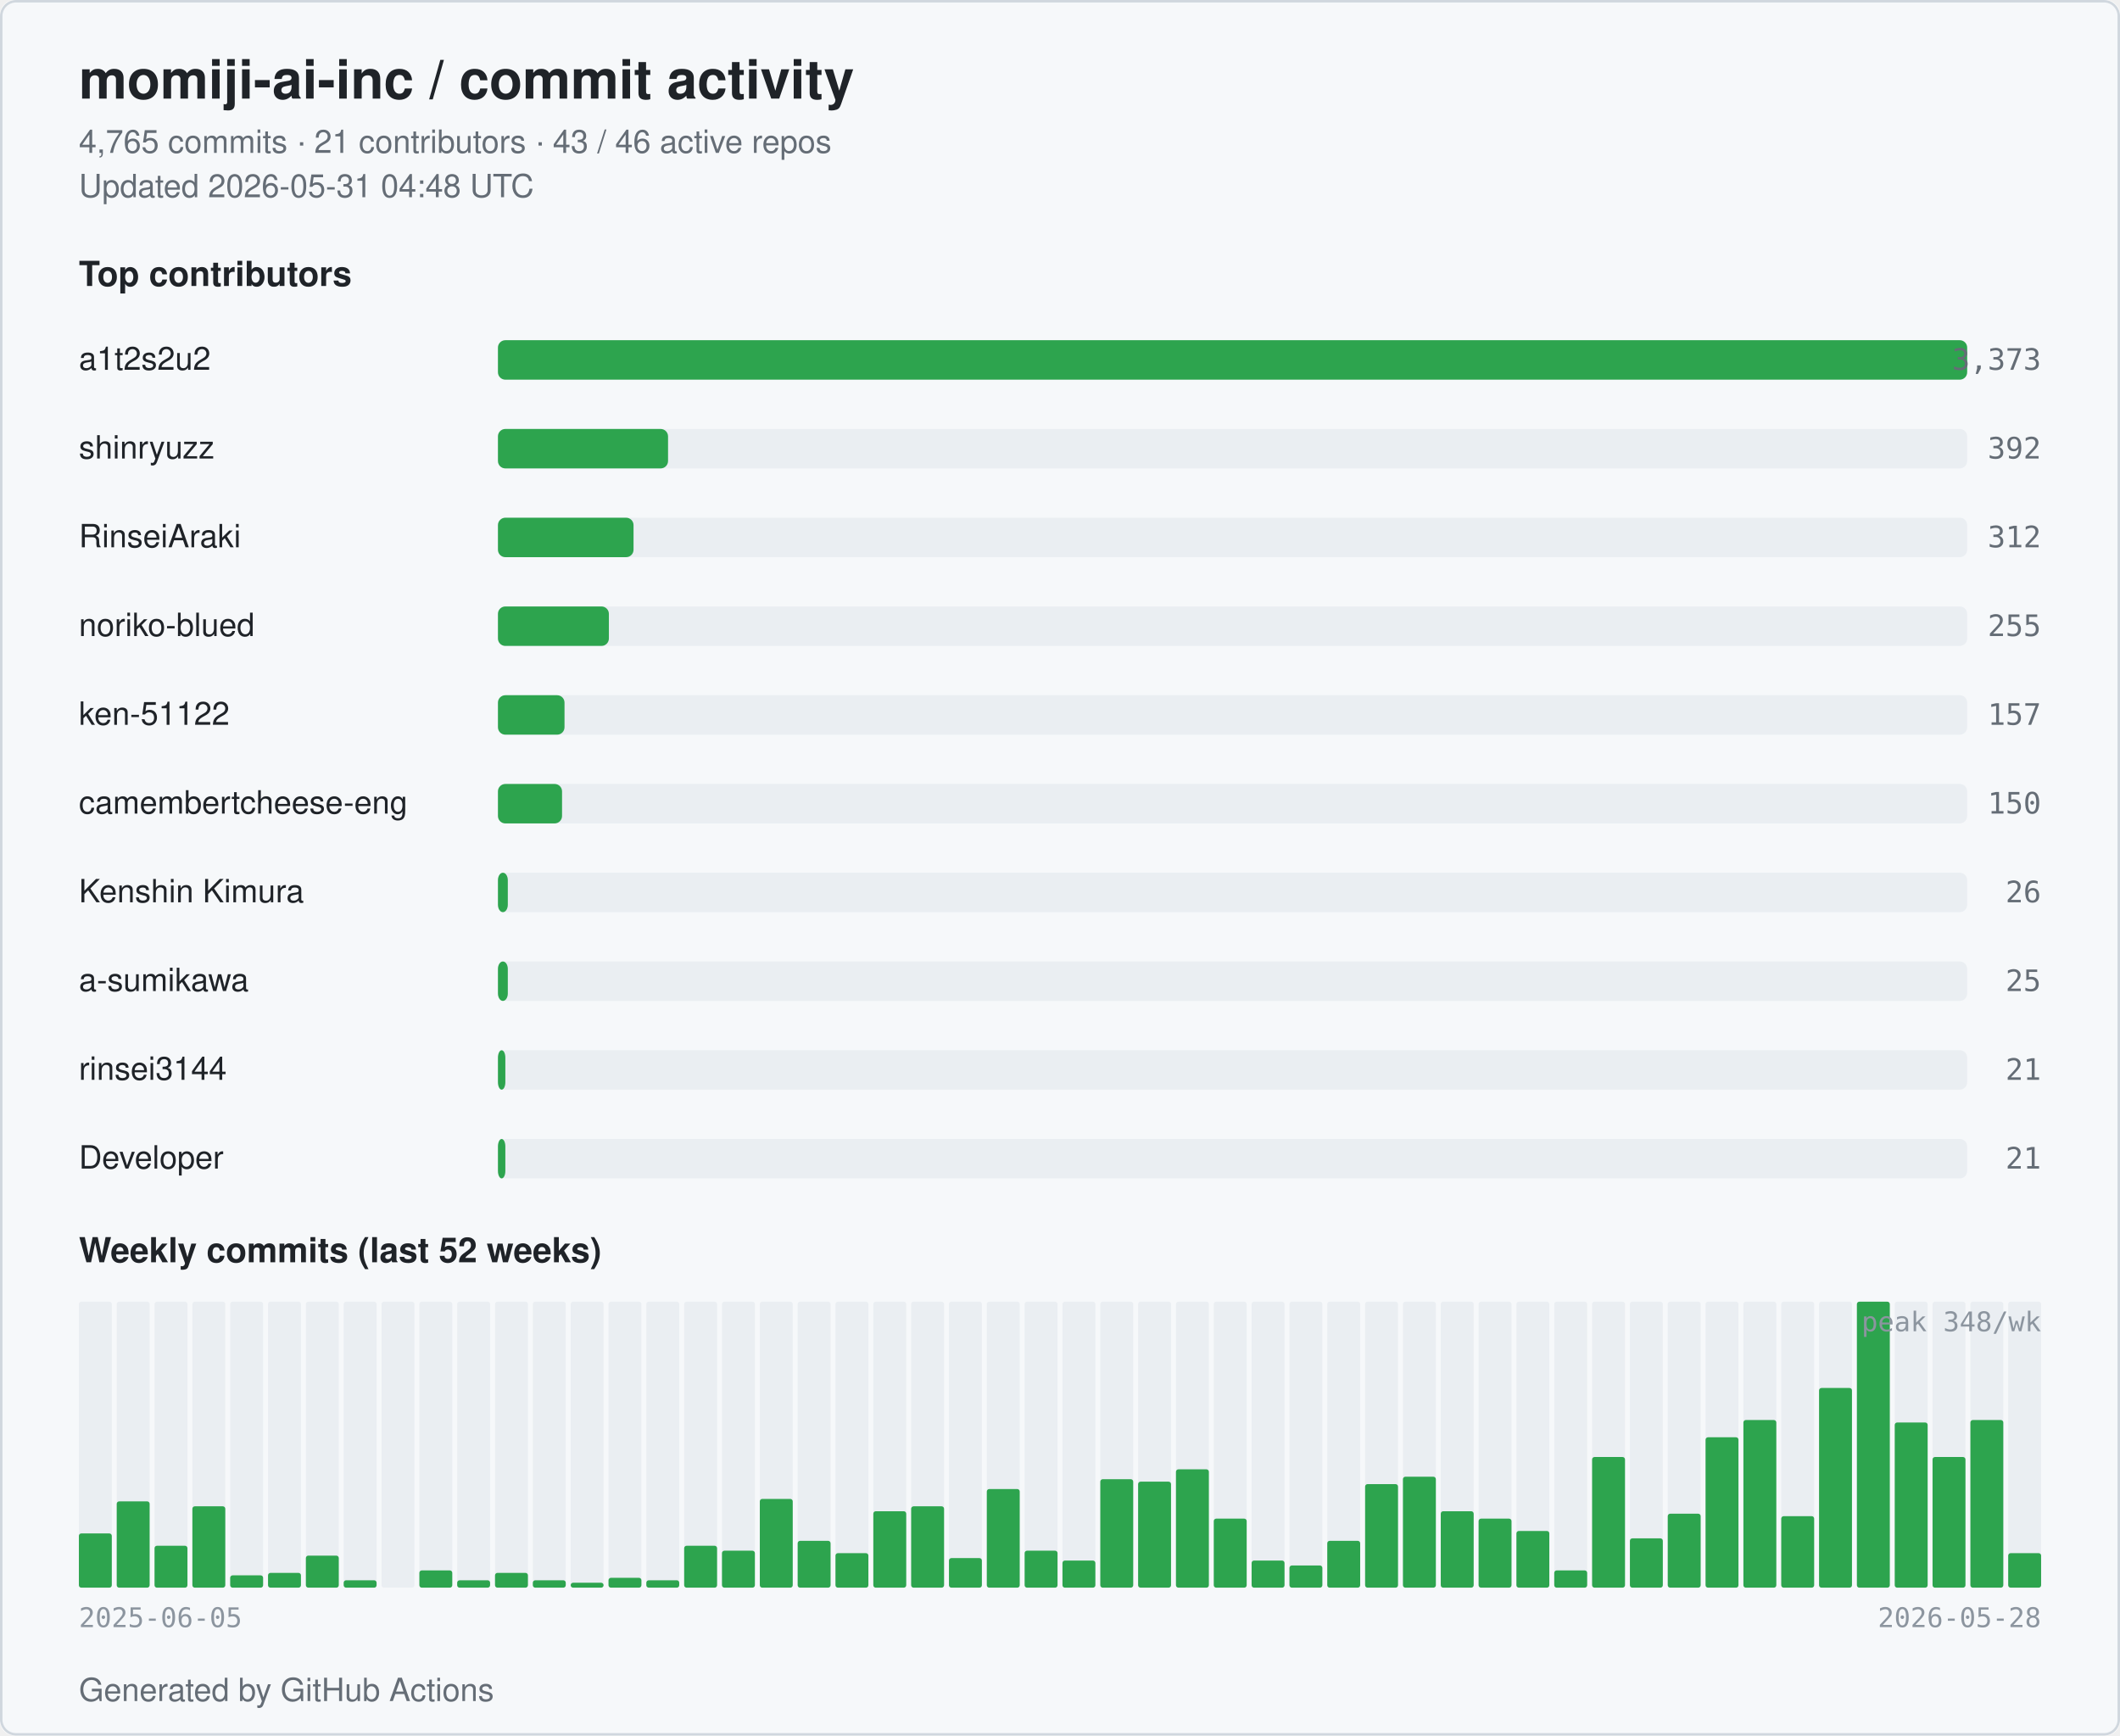
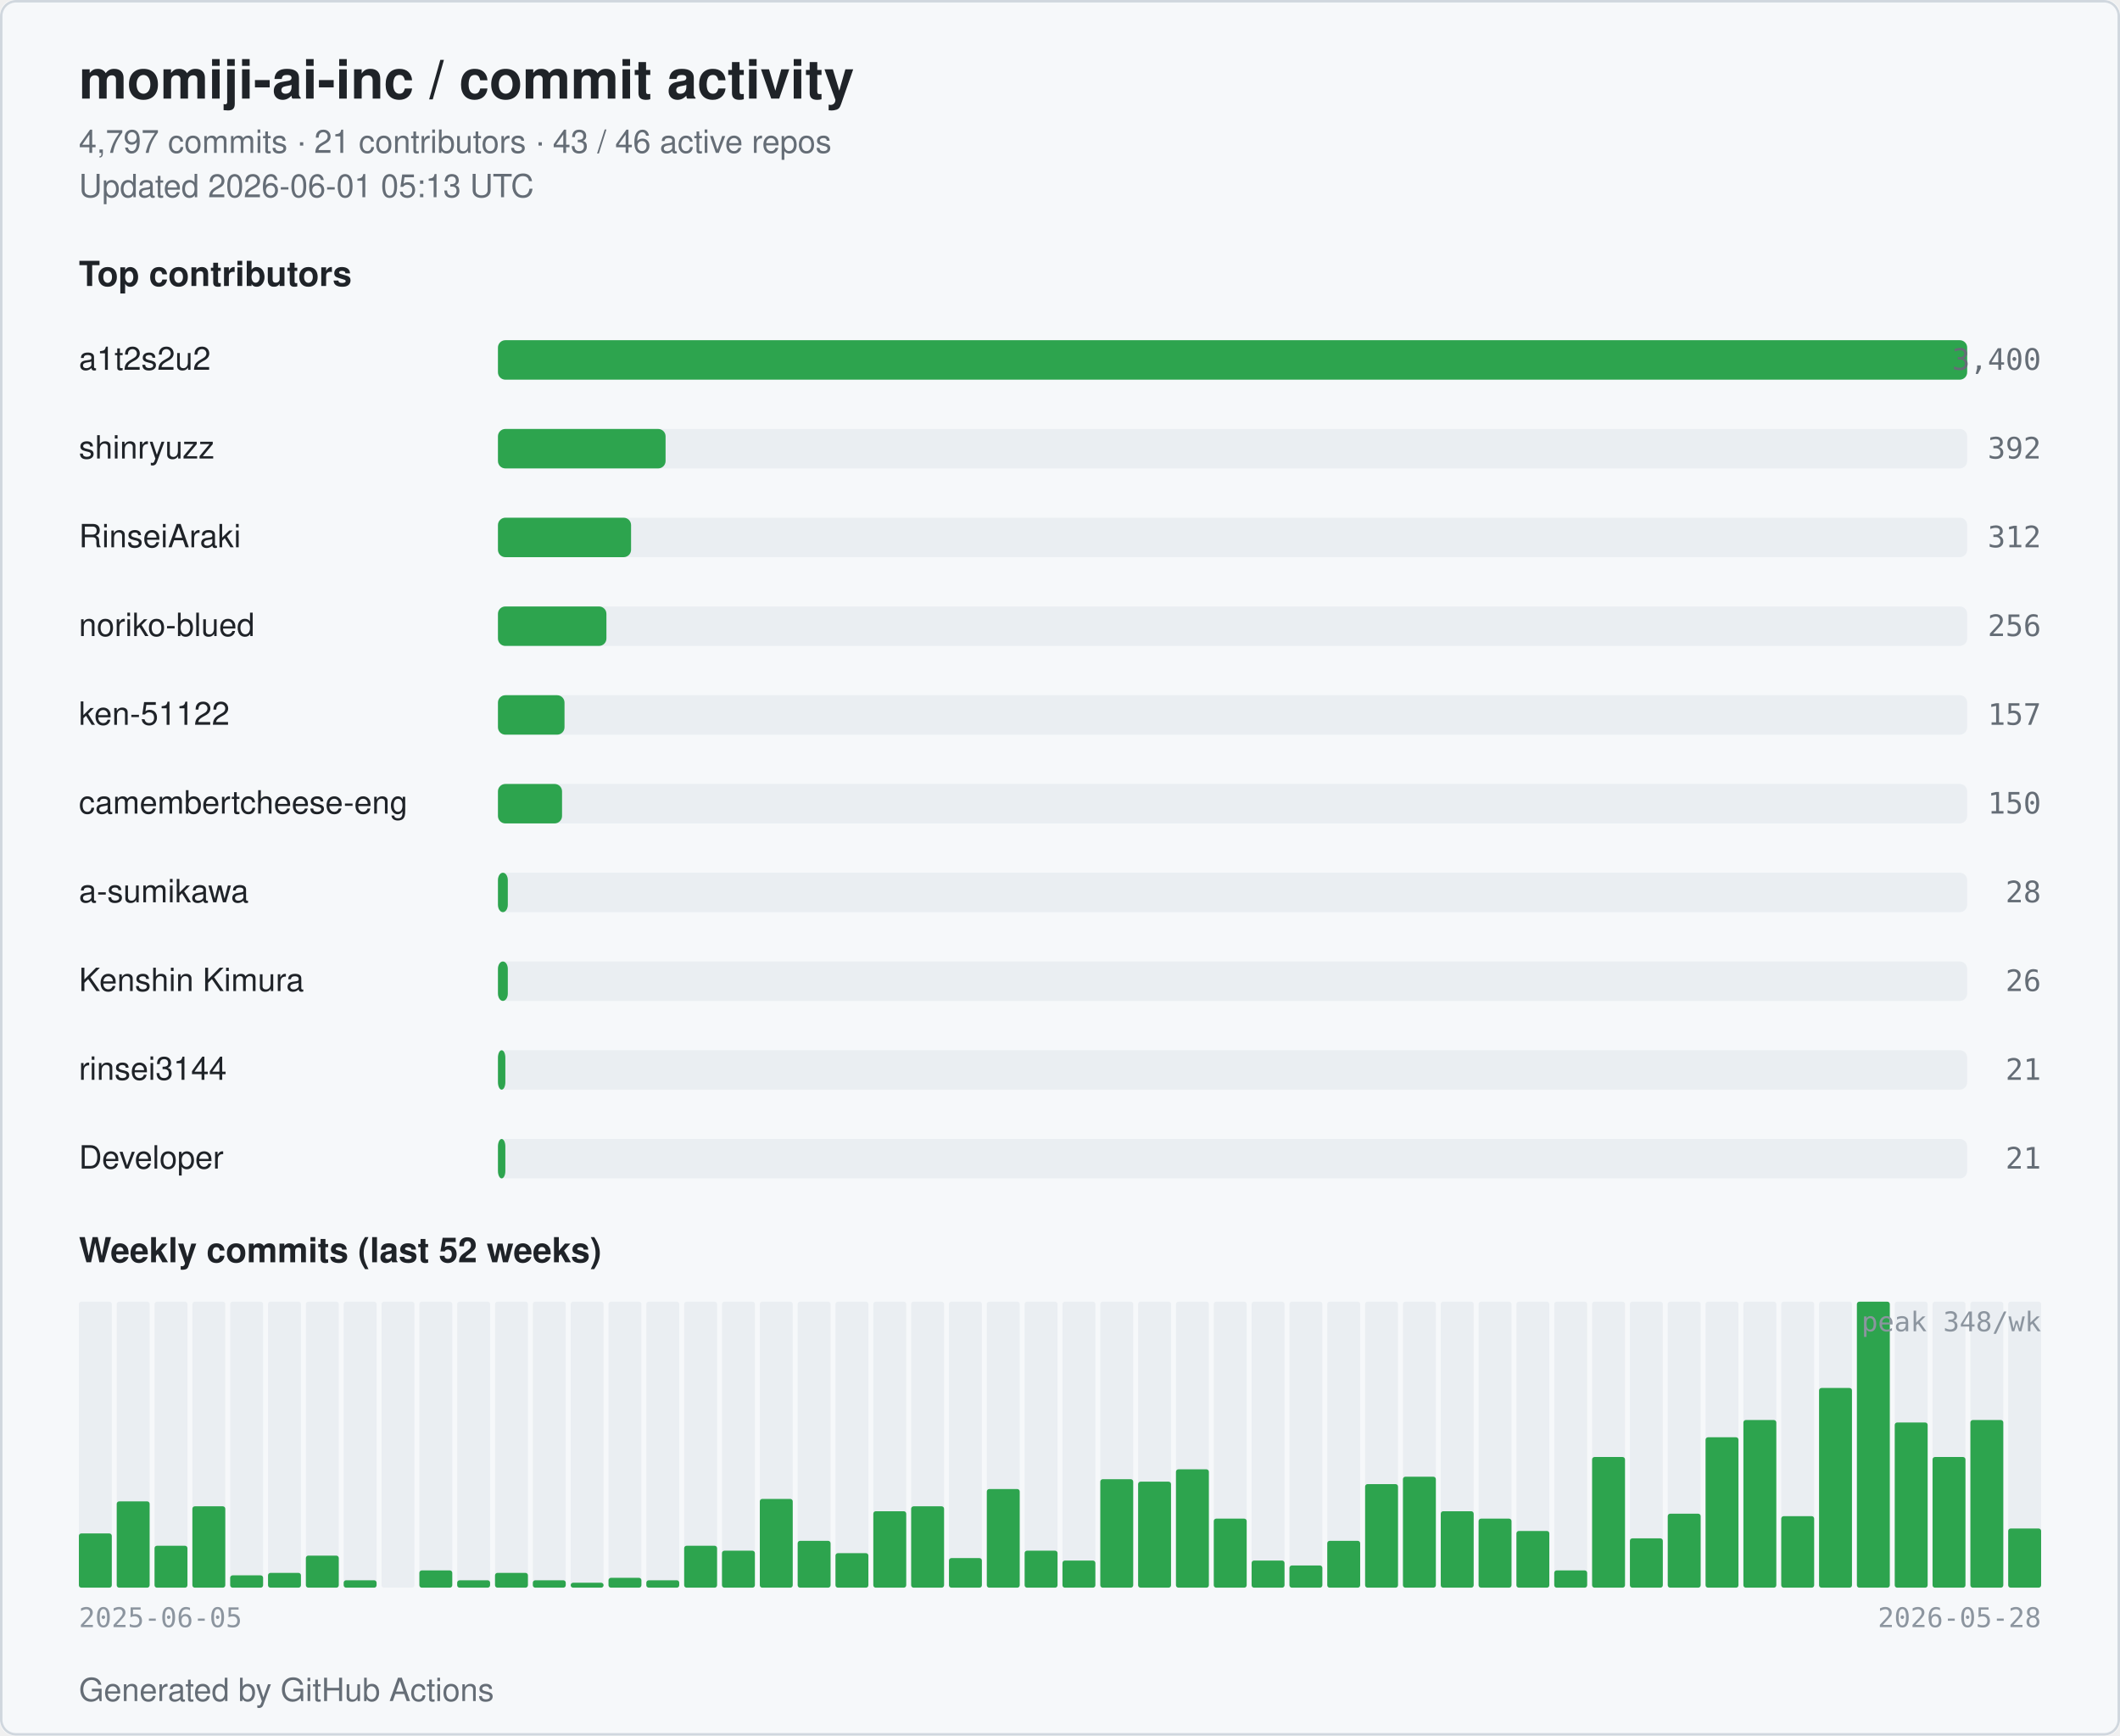
<svg xmlns="http://www.w3.org/2000/svg" width="860" height="704" viewBox="0 0 860 704" role="img" aria-label="momiji-ai-inc commit activity">
  <style>
  .bg { fill: #ffffff; }
  .card { fill: #f6f8fa; stroke: #d0d7de; }
  .title { fill: #1f2328; font: 600 22px -apple-system, BlinkMacSystemFont, "Segoe UI", Helvetica, Arial, sans-serif; }
  .subtitle { fill: #656d76; font: 400 13px -apple-system, BlinkMacSystemFont, "Segoe UI", Helvetica, Arial, sans-serif; }
  .section { fill: #1f2328; font: 600 14px -apple-system, BlinkMacSystemFont, "Segoe UI", Helvetica, Arial, sans-serif; }
  .name { fill: #1f2328; font: 500 13px -apple-system, BlinkMacSystemFont, "Segoe UI", Helvetica, Arial, sans-serif; }
  .count { fill: #656d76; font: 500 12px ui-monospace, SFMono-Regular, Menlo, monospace; }
  .axis { fill: #8c959f; font: 400 11px ui-monospace, SFMono-Regular, Menlo, monospace; }
  .bar { fill: #2da44e; }
  .bar-bg { fill: #eaeef2; }
  .week { fill: #2da44e; }
  .week-empty { fill: #eaeef2; }
  @media (prefers-color-scheme: dark) {
    .bg { fill: #0d1117; }
    .card { fill: #151b23; stroke: #30363d; }
    .title { fill: #e6edf3; }
    .subtitle { fill: #9198a1; }
    .section { fill: #e6edf3; }
    .name { fill: #e6edf3; }
    .count { fill: #9198a1; }
    .axis { fill: #6e7681; }
    .bar { fill: #3fb950; }
    .bar-bg { fill: #21262d; }
    .week { fill: #3fb950; }
    .week-empty { fill: #21262d; }
  }
</style>
  <rect class="bg" x="0" y="0" width="860" height="704" rx="6" />
  <rect class="card" x="0.5" y="0.5" width="859" height="703" rx="6" fill="none" />
  <text class="title" x="32" y="40">momiji-ai-inc / commit activity</text>
-   <text class="subtitle" x="32" y="62">4,765 commits · 21 contributors · 43 / 46 active repos</text>
-   <text class="subtitle" x="32" y="80">Updated 2026-05-31 04:48 UTC</text>
+   <text class="subtitle" x="32" y="62">4,797 commits · 21 contributors · 43 / 46 active repos</text>
+   <text class="subtitle" x="32" y="80">Updated 2026-06-01 05:13 UTC</text>
  <text class="section" x="32" y="116">Top contributors</text>
  <text class="name" x="32" y="150">a1t2s2u2</text>
  <rect class="bar-bg" x="202" y="138" width="596" height="16" rx="3" />
  <rect class="bar" x="202" y="138" width="596" height="16" rx="3" />
-   <text class="count" x="828" y="150" text-anchor="end">3,373</text>
+   <text class="count" x="828" y="150" text-anchor="end">3,400</text>
  <text class="name" x="32" y="186">shinryuzz</text>
  <rect class="bar-bg" x="202" y="174" width="596" height="16" rx="3" />
-   <rect class="bar" x="202" y="174" width="69" height="16" rx="3" />
+   <rect class="bar" x="202" y="174" width="68" height="16" rx="3" />
  <text class="count" x="828" y="186" text-anchor="end">392</text>
  <text class="name" x="32" y="222">RinseiAraki</text>
  <rect class="bar-bg" x="202" y="210" width="596" height="16" rx="3" />
-   <rect class="bar" x="202" y="210" width="55" height="16" rx="3" />
+   <rect class="bar" x="202" y="210" width="54" height="16" rx="3" />
  <text class="count" x="828" y="222" text-anchor="end">312</text>
  <text class="name" x="32" y="258">noriko-blued</text>
  <rect class="bar-bg" x="202" y="246" width="596" height="16" rx="3" />
-   <rect class="bar" x="202" y="246" width="45" height="16" rx="3" />
-   <text class="count" x="828" y="258" text-anchor="end">255</text>
+   <rect class="bar" x="202" y="246" width="44" height="16" rx="3" />
+   <text class="count" x="828" y="258" text-anchor="end">256</text>
  <text class="name" x="32" y="294">ken-51122</text>
  <rect class="bar-bg" x="202" y="282" width="596" height="16" rx="3" />
  <rect class="bar" x="202" y="282" width="27" height="16" rx="3" />
  <text class="count" x="828" y="294" text-anchor="end">157</text>
  <text class="name" x="32" y="330" textLength="160" lengthAdjust="spacingAndGlyphs">camembertcheese-eng</text>
  <rect class="bar-bg" x="202" y="318" width="596" height="16" rx="3" />
  <rect class="bar" x="202" y="318" width="26" height="16" rx="3" />
  <text class="count" x="828" y="330" text-anchor="end">150</text>
-   <text class="name" x="32" y="366">Kenshin Kimura</text>
+   <text class="name" x="32" y="366">a-sumikawa</text>
  <rect class="bar-bg" x="202" y="354" width="596" height="16" rx="3" />
  <rect class="bar" x="202" y="354" width="4" height="16" rx="3" />
-   <text class="count" x="828" y="366" text-anchor="end">26</text>
-   <text class="name" x="32" y="402">a-sumikawa</text>
+   <text class="count" x="828" y="366" text-anchor="end">28</text>
+   <text class="name" x="32" y="402">Kenshin Kimura</text>
  <rect class="bar-bg" x="202" y="390" width="596" height="16" rx="3" />
  <rect class="bar" x="202" y="390" width="4" height="16" rx="3" />
-   <text class="count" x="828" y="402" text-anchor="end">25</text>
+   <text class="count" x="828" y="402" text-anchor="end">26</text>
  <text class="name" x="32" y="438">rinsei3144</text>
  <rect class="bar-bg" x="202" y="426" width="596" height="16" rx="3" />
  <rect class="bar" x="202" y="426" width="3" height="16" rx="3" />
  <text class="count" x="828" y="438" text-anchor="end">21</text>
  <text class="name" x="32" y="474">Developer</text>
  <rect class="bar-bg" x="202" y="462" width="596" height="16" rx="3" />
  <rect class="bar" x="202" y="462" width="3" height="16" rx="3" />
  <text class="count" x="828" y="474" text-anchor="end">21</text>
  <text class="section" x="32" y="512">Weekly commits (last 52 weeks)</text>
  <rect class="week-empty" x="32.00" y="528" width="13.35" height="116" rx="1" />
  <rect class="week" x="32.00" y="622" width="13.35" height="22" rx="1" />
  <rect class="week-empty" x="47.35" y="528" width="13.35" height="116" rx="1" />
  <rect class="week" x="47.35" y="609" width="13.35" height="35" rx="1" />
  <rect class="week-empty" x="62.69" y="528" width="13.35" height="116" rx="1" />
  <rect class="week" x="62.69" y="627" width="13.35" height="17" rx="1" />
  <rect class="week-empty" x="78.04" y="528" width="13.35" height="116" rx="1" />
  <rect class="week" x="78.04" y="611" width="13.35" height="33" rx="1" />
  <rect class="week-empty" x="93.38" y="528" width="13.35" height="116" rx="1" />
  <rect class="week" x="93.38" y="639" width="13.35" height="5" rx="1" />
  <rect class="week-empty" x="108.73" y="528" width="13.35" height="116" rx="1" />
  <rect class="week" x="108.73" y="638" width="13.35" height="6" rx="1" />
  <rect class="week-empty" x="124.08" y="528" width="13.35" height="116" rx="1" />
  <rect class="week" x="124.08" y="631" width="13.35" height="13" rx="1" />
  <rect class="week-empty" x="139.42" y="528" width="13.35" height="116" rx="1" />
  <rect class="week" x="139.42" y="641" width="13.35" height="3" rx="1" />
  <rect class="week-empty" x="154.77" y="528" width="13.35" height="116" rx="1" />
  <rect class="week" x="154.77" y="644" width="13.35" height="0" rx="1" />
  <rect class="week-empty" x="170.12" y="528" width="13.35" height="116" rx="1" />
  <rect class="week" x="170.12" y="637" width="13.35" height="7" rx="1" />
  <rect class="week-empty" x="185.46" y="528" width="13.35" height="116" rx="1" />
  <rect class="week" x="185.46" y="641" width="13.35" height="3" rx="1" />
  <rect class="week-empty" x="200.81" y="528" width="13.35" height="116" rx="1" />
  <rect class="week" x="200.81" y="638" width="13.35" height="6" rx="1" />
  <rect class="week-empty" x="216.15" y="528" width="13.35" height="116" rx="1" />
  <rect class="week" x="216.15" y="641" width="13.35" height="3" rx="1" />
  <rect class="week-empty" x="231.50" y="528" width="13.35" height="116" rx="1" />
  <rect class="week" x="231.50" y="642" width="13.35" height="2" rx="1" />
  <rect class="week-empty" x="246.85" y="528" width="13.35" height="116" rx="1" />
  <rect class="week" x="246.85" y="640" width="13.35" height="4" rx="1" />
  <rect class="week-empty" x="262.19" y="528" width="13.35" height="116" rx="1" />
  <rect class="week" x="262.19" y="641" width="13.35" height="3" rx="1" />
  <rect class="week-empty" x="277.54" y="528" width="13.35" height="116" rx="1" />
  <rect class="week" x="277.54" y="627" width="13.35" height="17" rx="1" />
  <rect class="week-empty" x="292.88" y="528" width="13.35" height="116" rx="1" />
  <rect class="week" x="292.88" y="629" width="13.35" height="15" rx="1" />
  <rect class="week-empty" x="308.23" y="528" width="13.35" height="116" rx="1" />
  <rect class="week" x="308.23" y="608" width="13.35" height="36" rx="1" />
  <rect class="week-empty" x="323.58" y="528" width="13.35" height="116" rx="1" />
  <rect class="week" x="323.58" y="625" width="13.35" height="19" rx="1" />
  <rect class="week-empty" x="338.92" y="528" width="13.35" height="116" rx="1" />
  <rect class="week" x="338.92" y="630" width="13.35" height="14" rx="1" />
  <rect class="week-empty" x="354.27" y="528" width="13.35" height="116" rx="1" />
  <rect class="week" x="354.27" y="613" width="13.35" height="31" rx="1" />
  <rect class="week-empty" x="369.62" y="528" width="13.35" height="116" rx="1" />
  <rect class="week" x="369.62" y="611" width="13.35" height="33" rx="1" />
  <rect class="week-empty" x="384.96" y="528" width="13.35" height="116" rx="1" />
  <rect class="week" x="384.96" y="632" width="13.35" height="12" rx="1" />
  <rect class="week-empty" x="400.31" y="528" width="13.35" height="116" rx="1" />
  <rect class="week" x="400.31" y="604" width="13.35" height="40" rx="1" />
  <rect class="week-empty" x="415.65" y="528" width="13.35" height="116" rx="1" />
  <rect class="week" x="415.65" y="629" width="13.35" height="15" rx="1" />
  <rect class="week-empty" x="431.00" y="528" width="13.35" height="116" rx="1" />
  <rect class="week" x="431.00" y="633" width="13.35" height="11" rx="1" />
  <rect class="week-empty" x="446.35" y="528" width="13.35" height="116" rx="1" />
  <rect class="week" x="446.35" y="600" width="13.35" height="44" rx="1" />
  <rect class="week-empty" x="461.69" y="528" width="13.35" height="116" rx="1" />
  <rect class="week" x="461.69" y="601" width="13.35" height="43" rx="1" />
  <rect class="week-empty" x="477.04" y="528" width="13.35" height="116" rx="1" />
  <rect class="week" x="477.04" y="596" width="13.35" height="48" rx="1" />
  <rect class="week-empty" x="492.38" y="528" width="13.35" height="116" rx="1" />
  <rect class="week" x="492.38" y="616" width="13.35" height="28" rx="1" />
  <rect class="week-empty" x="507.73" y="528" width="13.35" height="116" rx="1" />
  <rect class="week" x="507.73" y="633" width="13.35" height="11" rx="1" />
  <rect class="week-empty" x="523.08" y="528" width="13.35" height="116" rx="1" />
  <rect class="week" x="523.08" y="635" width="13.35" height="9" rx="1" />
  <rect class="week-empty" x="538.42" y="528" width="13.35" height="116" rx="1" />
  <rect class="week" x="538.42" y="625" width="13.35" height="19" rx="1" />
  <rect class="week-empty" x="553.77" y="528" width="13.35" height="116" rx="1" />
  <rect class="week" x="553.77" y="602" width="13.35" height="42" rx="1" />
  <rect class="week-empty" x="569.12" y="528" width="13.35" height="116" rx="1" />
  <rect class="week" x="569.12" y="599" width="13.35" height="45" rx="1" />
  <rect class="week-empty" x="584.46" y="528" width="13.35" height="116" rx="1" />
  <rect class="week" x="584.46" y="613" width="13.35" height="31" rx="1" />
  <rect class="week-empty" x="599.81" y="528" width="13.35" height="116" rx="1" />
  <rect class="week" x="599.81" y="616" width="13.35" height="28" rx="1" />
  <rect class="week-empty" x="615.15" y="528" width="13.35" height="116" rx="1" />
  <rect class="week" x="615.15" y="621" width="13.35" height="23" rx="1" />
  <rect class="week-empty" x="630.50" y="528" width="13.35" height="116" rx="1" />
  <rect class="week" x="630.50" y="637" width="13.35" height="7" rx="1" />
  <rect class="week-empty" x="645.85" y="528" width="13.35" height="116" rx="1" />
  <rect class="week" x="645.85" y="591" width="13.35" height="53" rx="1" />
  <rect class="week-empty" x="661.19" y="528" width="13.35" height="116" rx="1" />
  <rect class="week" x="661.19" y="624" width="13.35" height="20" rx="1" />
  <rect class="week-empty" x="676.54" y="528" width="13.35" height="116" rx="1" />
  <rect class="week" x="676.54" y="614" width="13.35" height="30" rx="1" />
  <rect class="week-empty" x="691.88" y="528" width="13.35" height="116" rx="1" />
  <rect class="week" x="691.88" y="583" width="13.35" height="61" rx="1" />
  <rect class="week-empty" x="707.23" y="528" width="13.35" height="116" rx="1" />
  <rect class="week" x="707.23" y="576" width="13.35" height="68" rx="1" />
  <rect class="week-empty" x="722.58" y="528" width="13.35" height="116" rx="1" />
  <rect class="week" x="722.58" y="615" width="13.35" height="29" rx="1" />
  <rect class="week-empty" x="737.92" y="528" width="13.35" height="116" rx="1" />
  <rect class="week" x="737.92" y="563" width="13.35" height="81" rx="1" />
  <rect class="week-empty" x="753.27" y="528" width="13.35" height="116" rx="1" />
  <rect class="week" x="753.27" y="528" width="13.35" height="116" rx="1" />
  <rect class="week-empty" x="768.62" y="528" width="13.35" height="116" rx="1" />
  <rect class="week" x="768.62" y="577" width="13.35" height="67" rx="1" />
  <rect class="week-empty" x="783.96" y="528" width="13.35" height="116" rx="1" />
  <rect class="week" x="783.96" y="591" width="13.35" height="53" rx="1" />
  <rect class="week-empty" x="799.31" y="528" width="13.35" height="116" rx="1" />
  <rect class="week" x="799.31" y="576" width="13.35" height="68" rx="1" />
  <rect class="week-empty" x="814.65" y="528" width="13.35" height="116" rx="1" />
-   <rect class="week" x="814.65" y="630" width="13.35" height="14" rx="1" />
+   <rect class="week" x="814.65" y="620" width="13.35" height="24" rx="1" />
  <text class="axis" x="32" y="660">2025-06-05</text>
  <text class="axis" x="828" y="660" text-anchor="end">2026-05-28</text>
  <text class="axis" x="828" y="540" text-anchor="end">peak 348/wk</text>
  <text class="subtitle" x="32" y="690">Generated by GitHub Actions</text>
</svg>
